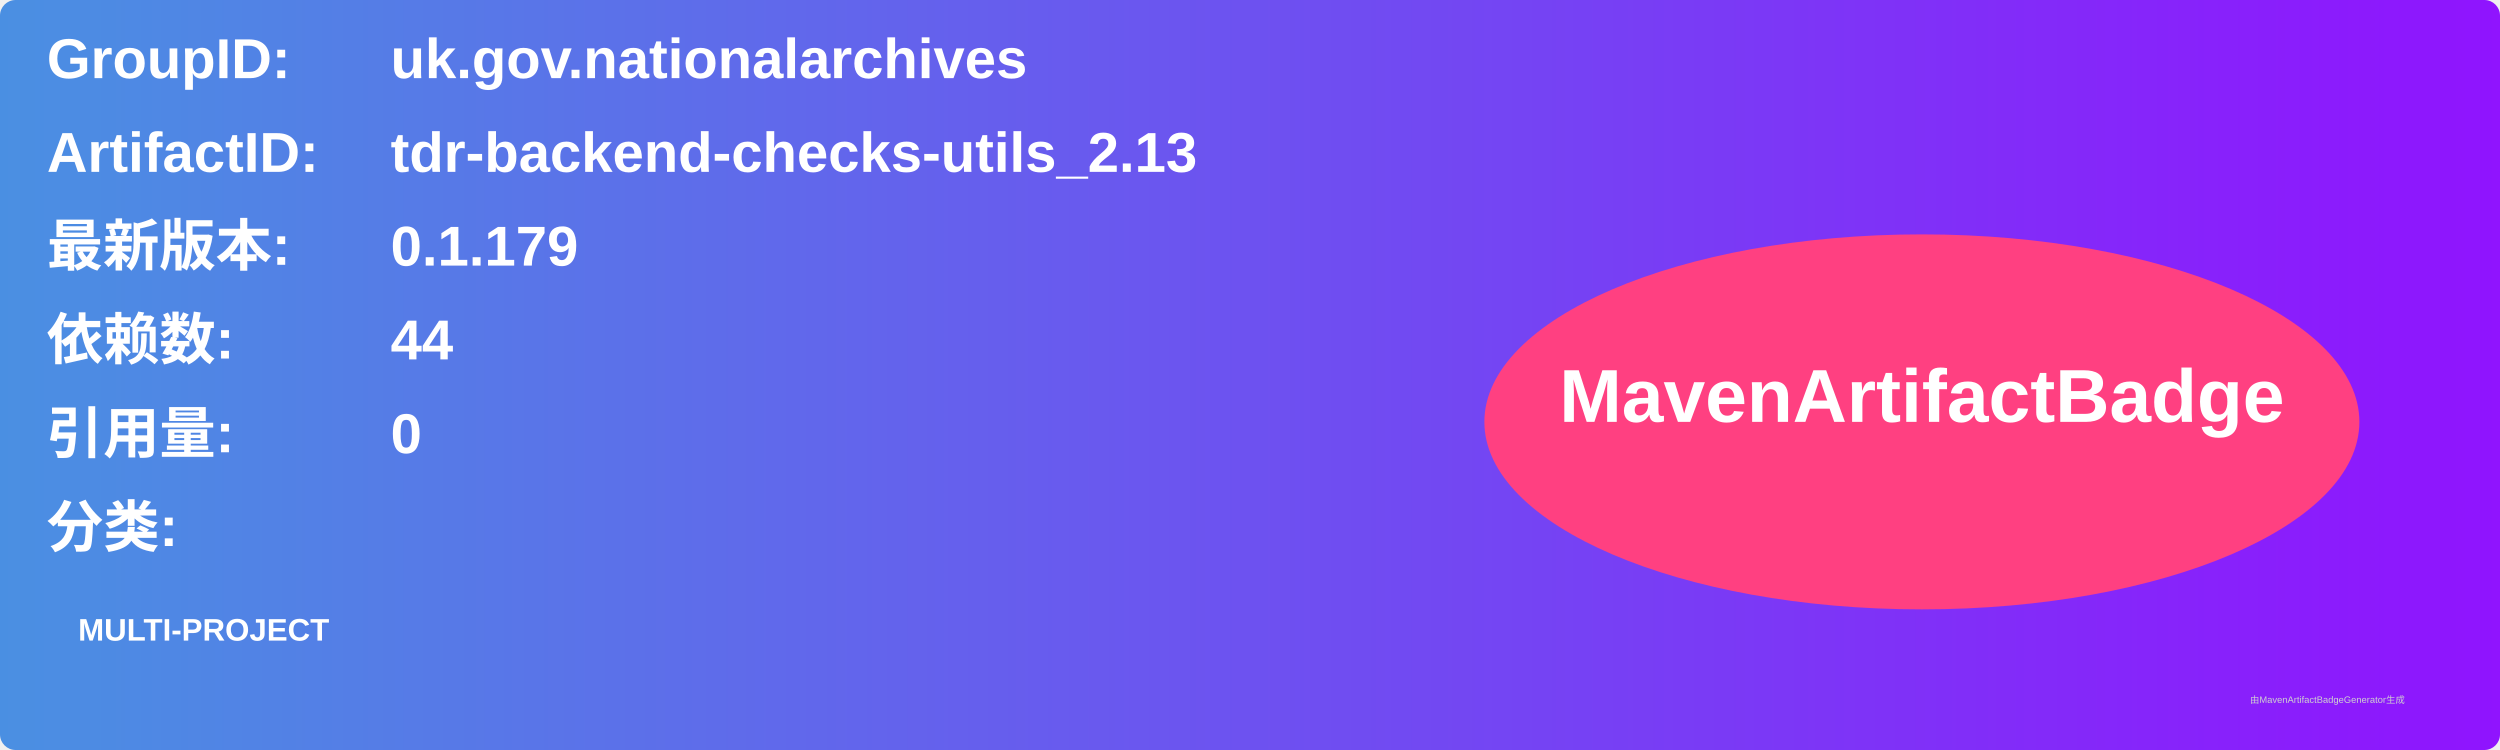
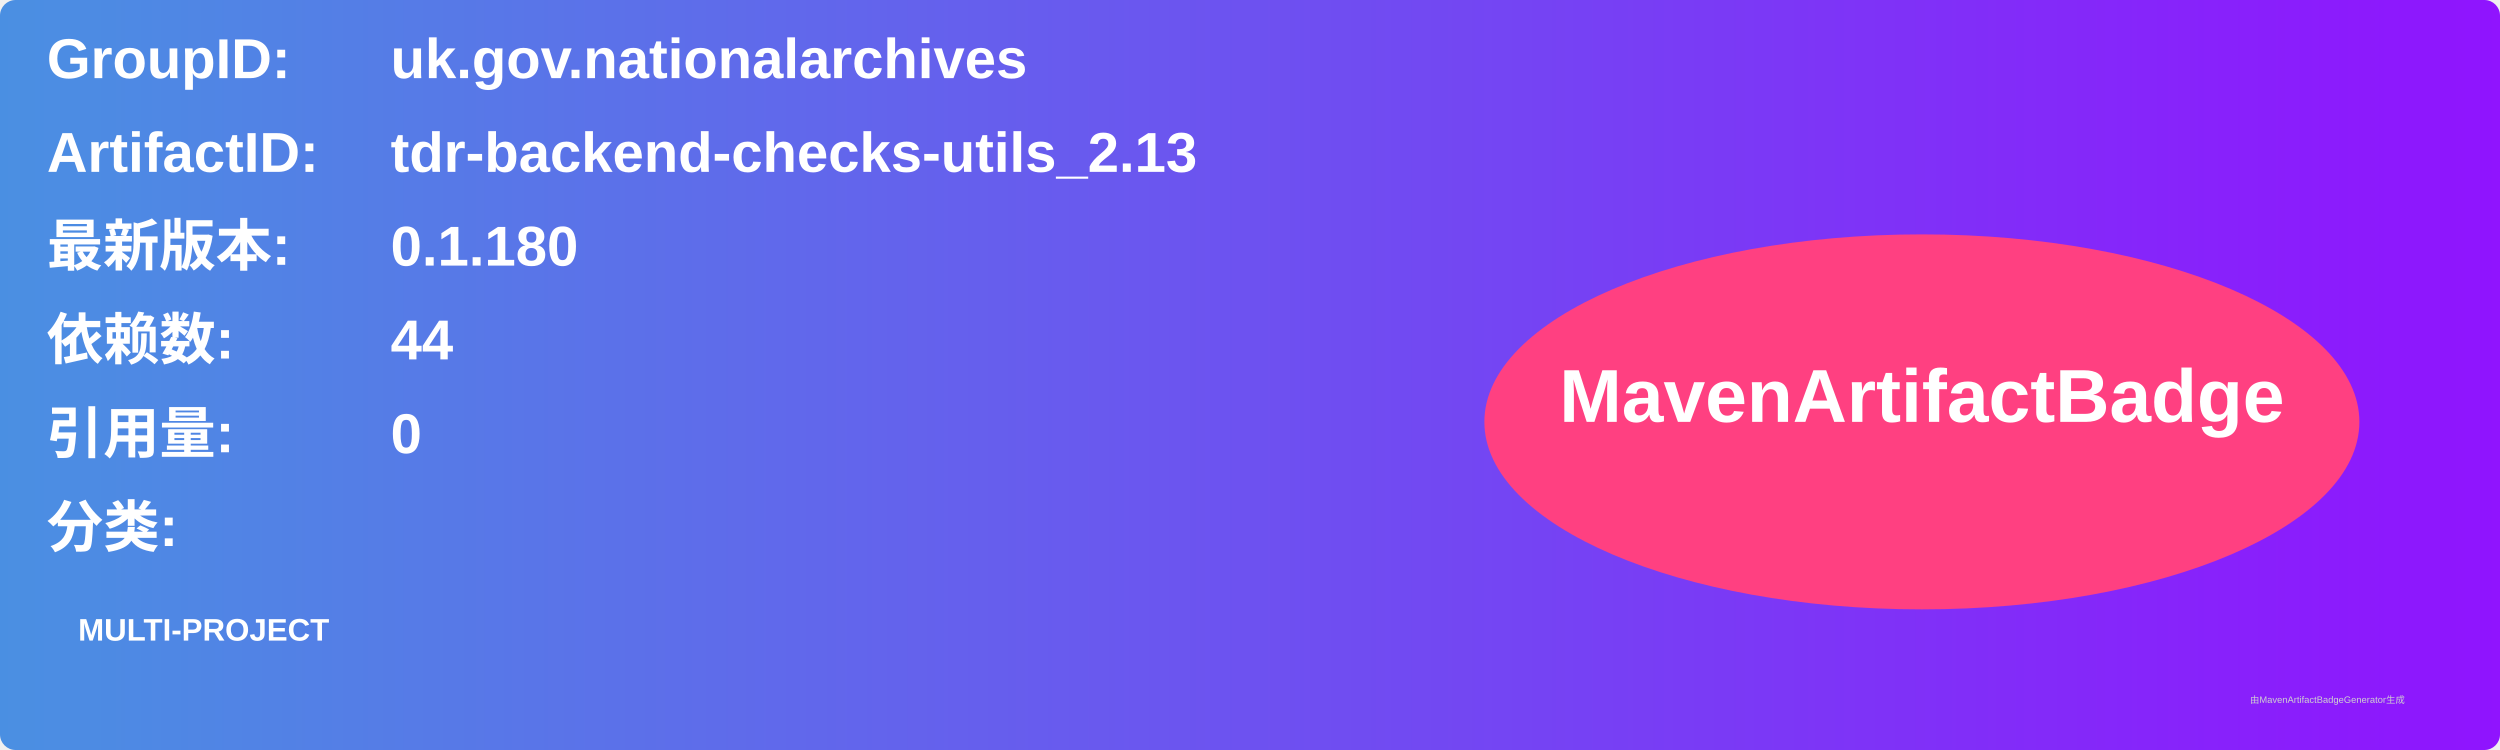
<svg xmlns="http://www.w3.org/2000/svg" width="800" height="240" viewBox="0 0 800 240">
  <linearGradient id="grad" x1="0%" y1="0%" x2="100%" y2="0%">
    <stop offset="0%" stop-color="#4a90e2" />
    <stop offset="100%" stop-color="#9013fe" />
  </linearGradient>
  <rect width="100%" height="100%" rx="5" ry="5" fill="url(#grad)" />
  <g transform="translate(15, 15)">
    <text x="0" y="10" font-family="Arial" font-size="18" fill="white" font-weight="bold" width="260">GroupID:</text>
    <text x="110" y="10" font-family="Arial" font-size="18" fill="white" font-weight="bold" width="460">uk.gov.nationalarchives</text>
    <text x="0" y="40" font-family="Arial" font-size="18" fill="white" font-weight="bold" width="260">ArtifactID:</text>
    <text x="110" y="40" font-family="Arial" font-size="18" fill="white" font-weight="bold" width="460">tdr-backend-checks-utils_2.13</text>
    <text x="0" y="70" font-family="Arial" font-size="18" fill="white" font-weight="bold">最新版本:</text>
    <text x="110" y="70" font-family="Arial" font-size="18" fill="white" font-weight="bold">
-       <tspan font-weight="bold">0.1.179</tspan>
+       <tspan font-weight="bold">0.1.180</tspan>
    </text>
    <text x="0" y="100" font-family="Arial" font-size="18" fill="white" font-weight="bold">依赖数: </text>
    <text x="110" y="100" font-family="Arial" font-size="18" fill="white">
      <tspan font-weight="bold">44</tspan>
    </text>
    <text x="0" y="130" font-family="Arial" font-size="18" fill="white" font-weight="bold">引用量: </text>
    <text x="110" y="130" font-family="Arial" font-size="18" fill="white">
      <tspan font-weight="bold">0</tspan>
    </text>
    <text x="0" y="160" font-family="Arial" font-size="18" fill="white" font-weight="bold">分类:</text>
    <text x="10" y="190" font-family="Arial" font-size="10" fill="white">
      <tspan font-weight="bold">MULTI-PROJECT</tspan>
    </text>
    <ellipse cx="600" cy="120" rx="140" ry="60" fill="#ff4081" />
    <text x="600" y="120" text-anchor="middle" font-family="Arial" font-size="24" fill="white" font-weight="bold">MavenArtifactBadge</text>
  </g>
  <text x="720" y="225" font-family="Arial" font-size="3" fill="#d0d0d0">由MavenArtifactBadgeGenerator生成</text>
</svg>
